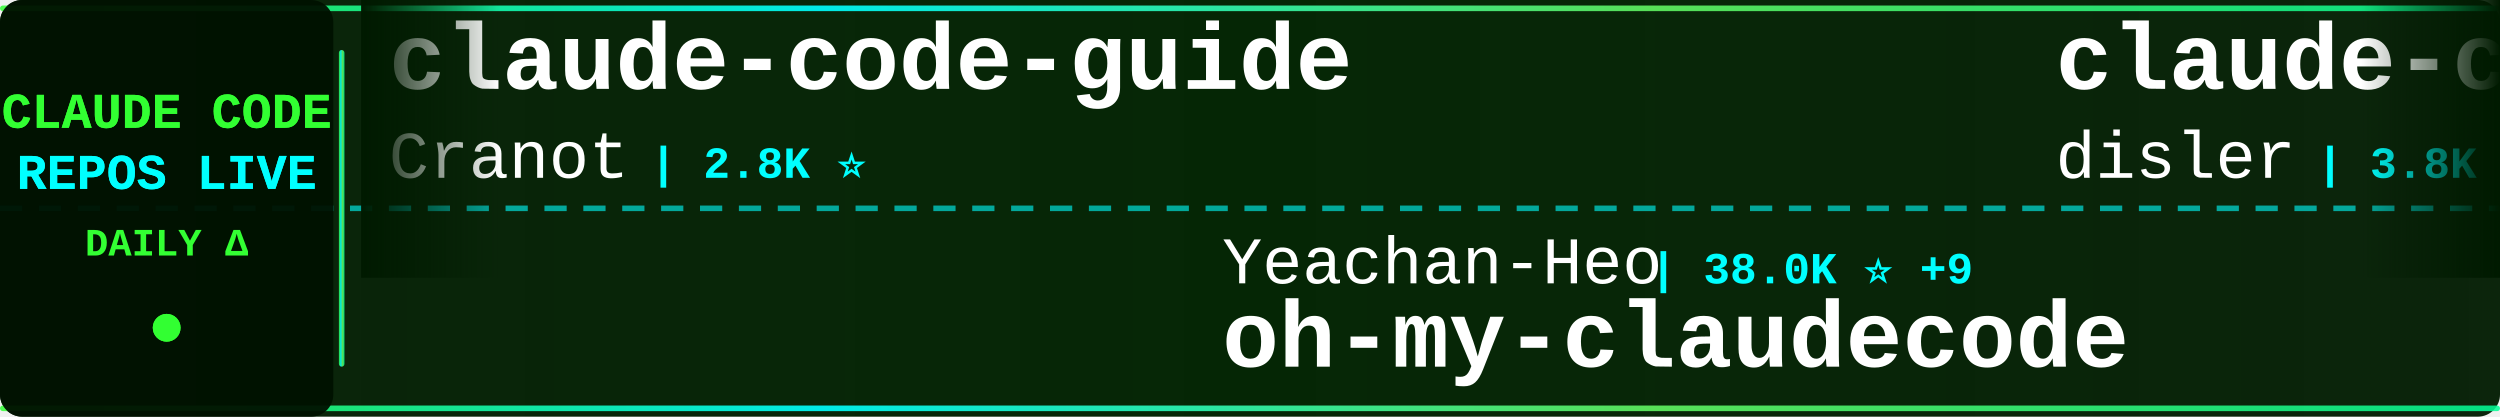
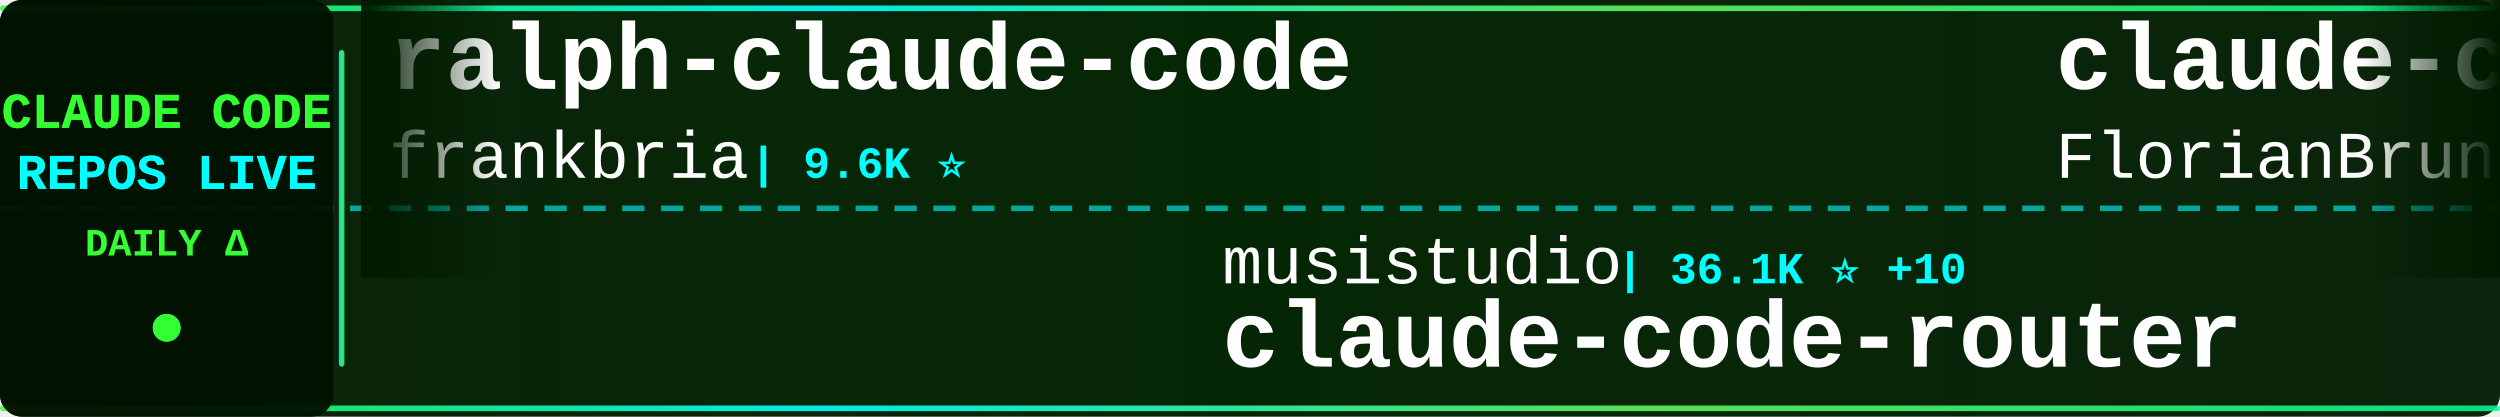
<svg xmlns="http://www.w3.org/2000/svg" width="900" height="150">
  <defs>
    <linearGradient id="tickerBg" x1="0%" y1="0%" x2="100%" y2="0%">
      <stop offset="0%" style="stop-color:#001a00;stop-opacity:0.95" />
      <stop offset="50%" style="stop-color:#002200;stop-opacity:0.98" />
      <stop offset="100%" style="stop-color:#001a00;stop-opacity:0.95" />
    </linearGradient>
    <linearGradient id="borderGrad" x1="0%" y1="0%" x2="100%" y2="0%">
      <stop offset="0%" style="stop-color:#33ff33;stop-opacity:0.85">
        <animate attributeName="stop-opacity" values="0.85;1;0.85" dur="2s" repeatCount="indefinite" />
      </stop>
      <stop offset="33%" style="stop-color:#00ffff;stop-opacity:0.9">
        <animate attributeName="stop-opacity" values="0.9;1;0.9" dur="2.2s" repeatCount="indefinite" />
      </stop>
      <stop offset="66%" style="stop-color:#66ff66;stop-opacity:0.85">
        <animate attributeName="stop-opacity" values="0.85;1;0.85" dur="1.8s" repeatCount="indefinite" />
      </stop>
      <stop offset="100%" style="stop-color:#00ff99;stop-opacity:0.85">
        <animate attributeName="stop-opacity" values="0.85;1;0.85" dur="2s" repeatCount="indefinite" />
      </stop>
    </linearGradient>
    <filter id="textGlow">
      <feGaussianBlur stdDeviation="0.1" result="coloredBlur" />
      <feMerge>
        <feMergeNode in="coloredBlur" />
        <feMergeNode in="SourceGraphic" />
      </feMerge>
    </filter>
    <filter id="metricGlow">
      <feGaussianBlur stdDeviation="0.2" result="coloredBlur" />
      <feMerge>
        <feMergeNode in="coloredBlur" />
        <feMergeNode in="SourceGraphic" />
      </feMerge>
    </filter>
    <linearGradient id="leftFade" x1="0%" y1="0%" x2="100%" y2="0%">
      <stop offset="0%" style="stop-color:#001a00;stop-opacity:1" />
      <stop offset="100%" style="stop-color:#001a00;stop-opacity:0" />
    </linearGradient>
    <linearGradient id="rightFade" x1="0%" y1="0%" x2="100%" y2="0%">
      <stop offset="0%" style="stop-color:#001a00;stop-opacity:0" />
      <stop offset="100%" style="stop-color:#001a00;stop-opacity:1" />
    </linearGradient>
  </defs>
  <rect width="900" height="150" fill="url(#tickerBg)" rx="8" />
  <rect x="0" y="2" width="900" height="2" fill="url(#borderGrad)" rx="1" />
  <rect x="0" y="146" width="900" height="2" fill="url(#borderGrad)" rx="1" />
  <line x1="0" y1="75" x2="900" y2="75" stroke="#00ffff" stroke-width="2" stroke-dasharray="8 6" opacity="0.6" />
  <rect x="0" y="0" width="120" height="150" fill="#001100" opacity="0.95" rx="8" />
  <text x="60" y="46" font-family="'Courier New', monospace" font-size="18" font-weight="bold" fill="#33ff33" text-anchor="middle" filter="url(#textGlow)">
    CLAUDE CODE
  </text>
  <text x="60" y="68" font-family="'Courier New', monospace" font-size="18" font-weight="bold" fill="#00ffff" text-anchor="middle" filter="url(#textGlow)">
    REPOS LIVE
  </text>
  <text x="60" y="92" font-family="'Courier New', monospace" font-size="14" font-weight="bold" fill="#33ff33" text-anchor="middle">
    DAILY Δ
  </text>
  <circle cx="60" cy="118" r="5" fill="#33ff33" filter="url(#metricGlow)">
    <animate attributeName="r" values="4;6;4" dur="1.5s" repeatCount="indefinite" />
    <animate attributeName="opacity" values="0.6;1;0.6" dur="1.5s" repeatCount="indefinite" />
  </circle>
  <rect x="122" y="18" width="2" height="114" fill="url(#borderGrad)" rx="1" />
  <clipPath id="tickerClip">
    <rect x="130" y="0" width="770" height="150" />
  </clipPath>
  <g clip-path="url(#tickerClip)">
    <g id="tickerItems">
      <animateTransform attributeName="transform" attributeType="XML" type="translate" from="0 0" to="-3000 0" dur="54s" repeatCount="indefinite" />
      <g transform="translate(0, 0)">
-         <text x="140" y="32" font-family="'Courier New', monospace" font-size="34" font-weight="bold" fill="#ffffff">claude-code-guide</text>
-         <text x="140" y="64" font-family="'Courier New', monospace" font-size="24" font-weight="normal" fill="#ffffff" opacity="1.0">Cranot</text>
-         <text x="234" y="64" font-family="'Courier New', monospace" font-size="16" font-weight="bold" fill="#00ffff"> | 2.8K ⭐</text>
+         <text x="140" y="32" font-family="'Courier New', monospace" font-size="34" font-weight="bold" fill="#ffffff">ralph-claude-code</text>
+         <text x="140" y="64" font-family="'Courier New', monospace" font-size="24" font-weight="normal" fill="#ffffff" opacity="1.0">frankbria</text>
+         <text x="270" y="64" font-family="'Courier New', monospace" font-size="16" font-weight="bold" fill="#00ffff"> | 9.6K ⭐</text>
      </g>
      <g transform="translate(300, 0)">
-         <text x="140" y="102" font-family="'Courier New', monospace" font-size="24" font-weight="normal" fill="#ffffff" opacity="1.0">Yeachan-Heo</text>
-         <text x="294" y="102" font-family="'Courier New', monospace" font-size="16" font-weight="bold" fill="#00ffff"> | 38.0K ⭐ +9</text>
-         <text x="140" y="132" font-family="'Courier New', monospace" font-size="34" font-weight="bold" fill="#ffffff">oh-my-claudecode</text>
+         <text x="140" y="102" font-family="'Courier New', monospace" font-size="24" font-weight="normal" fill="#ffffff" opacity="1.0">musistudio</text>
+         <text x="282" y="102" font-family="'Courier New', monospace" font-size="16" font-weight="bold" fill="#00ffff"> | 36.1K ⭐ +10</text>
+         <text x="140" y="132" font-family="'Courier New', monospace" font-size="34" font-weight="bold" fill="#ffffff">claude-code-router</text>
      </g>
      <g transform="translate(600, 0)">
-         <text x="140" y="32" font-family="'Courier New', monospace" font-size="34" font-weight="bold" fill="#ffffff">claude-code-hooks-master...</text>
-         <text x="140" y="64" font-family="'Courier New', monospace" font-size="24" font-weight="normal" fill="#ffffff" opacity="1.0">disler</text>
-         <text x="234" y="64" font-family="'Courier New', monospace" font-size="16" font-weight="bold" fill="#00ffff"> | 3.8K ⭐ -1</text>
+         <text x="140" y="32" font-family="'Courier New', monospace" font-size="34" font-weight="bold" fill="#ffffff">claude-code-ultimate-gui...</text>
+         <text x="140" y="64" font-family="'Courier New', monospace" font-size="24" font-weight="normal" fill="#ffffff" opacity="1.0">FlorianBruniaux</text>
+         <text x="342" y="64" font-family="'Courier New', monospace" font-size="16" font-weight="bold" fill="#00ffff"> | 5.5K ⭐ +6</text>
      </g>
      <g transform="translate(900, 0)">
-         <text x="140" y="102" font-family="'Courier New', monospace" font-size="24" font-weight="normal" fill="#ffffff" opacity="1.0">Maciek-roboblog</text>
-         <text x="342" y="102" font-family="'Courier New', monospace" font-size="16" font-weight="bold" fill="#00ffff"> | 8.5K ⭐ +3</text>
-         <text x="140" y="132" font-family="'Courier New', monospace" font-size="34" font-weight="bold" fill="#ffffff">Claude-Code-Usage-Monito...</text>
+         <text x="140" y="102" font-family="'Courier New', monospace" font-size="24" font-weight="normal" fill="#ffffff" opacity="1.0">darcyegb</text>
+         <text x="258" y="102" font-family="'Courier New', monospace" font-size="16" font-weight="bold" fill="#00ffff"> | 750 ⭐</text>
+         <text x="140" y="132" font-family="'Courier New', monospace" font-size="34" font-weight="bold" fill="#ffffff">ClaudeCodeAgents</text>
      </g>
      <g transform="translate(1200, 0)">
-         <text x="140" y="32" font-family="'Courier New', monospace" font-size="34" font-weight="bold" fill="#ffffff">claude_code_src</text>
-         <text x="140" y="64" font-family="'Courier New', monospace" font-size="24" font-weight="normal" fill="#ffffff" opacity="1.0">ponponon</text>
-         <text x="258" y="64" font-family="'Courier New', monospace" font-size="16" font-weight="bold" fill="#00ffff"> | 2.3K ⭐</text>
+         <text x="140" y="32" font-family="'Courier New', monospace" font-size="34" font-weight="bold" fill="#ffffff">arcads-claude-code</text>
+         <text x="140" y="64" font-family="'Courier New', monospace" font-size="24" font-weight="normal" fill="#ffffff" opacity="1.0">krusemediallc</text>
+         <text x="318" y="64" font-family="'Courier New', monospace" font-size="16" font-weight="bold" fill="#00ffff"> | 1.0K ⭐</text>
      </g>
      <g transform="translate(1500, 0)">
-         <text x="140" y="102" font-family="'Courier New', monospace" font-size="24" font-weight="normal" fill="#ffffff" opacity="1.0">affaan-m</text>
-         <text x="258" y="102" font-family="'Courier New', monospace" font-size="16" font-weight="bold" fill="#00ffff"> | 232.6K ⭐ +50</text>
-         <text x="140" y="132" font-family="'Courier New', monospace" font-size="34" font-weight="bold" fill="#ffffff">ECC</text>
+         <text x="140" y="102" font-family="'Courier New', monospace" font-size="24" font-weight="normal" fill="#ffffff" opacity="1.0">ding113</text>
+         <text x="246" y="102" font-family="'Courier New', monospace" font-size="16" font-weight="bold" fill="#00ffff"> | 3.3K ⭐</text>
+         <text x="140" y="132" font-family="'Courier New', monospace" font-size="34" font-weight="bold" fill="#ffffff">claude-code-hub</text>
      </g>
      <g transform="translate(1800, 0)">
-         <text x="140" y="32" font-family="'Courier New', monospace" font-size="34" font-weight="bold" fill="#ffffff">claude-code-rev</text>
-         <text x="140" y="64" font-family="'Courier New', monospace" font-size="24" font-weight="normal" fill="#ffffff" opacity="1.0">oboard</text>
-         <text x="234" y="64" font-family="'Courier New', monospace" font-size="16" font-weight="bold" fill="#00ffff"> | 3.3K ⭐ +1</text>
+         <text x="140" y="32" font-family="'Courier New', monospace" font-size="34" font-weight="bold" fill="#ffffff">claude-code-settings</text>
+         <text x="140" y="64" font-family="'Courier New', monospace" font-size="24" font-weight="normal" fill="#ffffff" opacity="1.0">feiskyer</text>
+         <text x="258" y="64" font-family="'Courier New', monospace" font-size="16" font-weight="bold" fill="#00ffff"> | 1.6K ⭐ +2</text>
      </g>
      <g transform="translate(2100, 0)">
-         <text x="140" y="102" font-family="'Courier New', monospace" font-size="24" font-weight="normal" fill="#ffffff" opacity="1.0">edmund-io</text>
-         <text x="270" y="102" font-family="'Courier New', monospace" font-size="16" font-weight="bold" fill="#00ffff"> | 1.5K ⭐</text>
-         <text x="140" y="132" font-family="'Courier New', monospace" font-size="34" font-weight="bold" fill="#ffffff">edmunds-claude-code</text>
+         <text x="140" y="102" font-family="'Courier New', monospace" font-size="24" font-weight="normal" fill="#ffffff" opacity="1.0">rohitg00</text>
+         <text x="258" y="102" font-family="'Courier New', monospace" font-size="16" font-weight="bold" fill="#00ffff"> | 2.4K ⭐ +2</text>
+         <text x="140" y="132" font-family="'Courier New', monospace" font-size="34" font-weight="bold" fill="#ffffff">awesome-claude-code-tool...</text>
      </g>
      <g transform="translate(2400, 0)">
-         <text x="140" y="32" font-family="'Courier New', monospace" font-size="34" font-weight="bold" fill="#ffffff">claude-code-router</text>
-         <text x="140" y="64" font-family="'Courier New', monospace" font-size="24" font-weight="normal" fill="#ffffff" opacity="1.0">musistudio</text>
-         <text x="282" y="64" font-family="'Courier New', monospace" font-size="16" font-weight="bold" fill="#00ffff"> | 36.1K ⭐ +4</text>
+         <text x="140" y="32" font-family="'Courier New', monospace" font-size="34" font-weight="bold" fill="#ffffff">Claude-Code</text>
+         <text x="140" y="64" font-family="'Courier New', monospace" font-size="24" font-weight="normal" fill="#ffffff" opacity="1.0">KPR111</text>
+         <text x="234" y="64" font-family="'Courier New', monospace" font-size="16" font-weight="bold" fill="#00ffff"> | 18 ⭐</text>
      </g>
      <g transform="translate(2700, 0)">
-         <text x="140" y="102" font-family="'Courier New', monospace" font-size="24" font-weight="normal" fill="#ffffff" opacity="1.0">digitalsamba</text>
-         <text x="306" y="102" font-family="'Courier New', monospace" font-size="16" font-weight="bold" fill="#00ffff"> | 1.8K ⭐</text>
-         <text x="140" y="132" font-family="'Courier New', monospace" font-size="34" font-weight="bold" fill="#ffffff">claude-code-video-toolki...</text>
+         <text x="140" y="102" font-family="'Courier New', monospace" font-size="24" font-weight="normal" fill="#ffffff" opacity="1.0">fazxes</text>
+         <text x="234" y="102" font-family="'Courier New', monospace" font-size="16" font-weight="bold" fill="#00ffff"> | 227 ⭐</text>
+         <text x="140" y="132" font-family="'Courier New', monospace" font-size="34" font-weight="bold" fill="#ffffff">Claude-code</text>
      </g>
      <g transform="translate(3000, 0)">
-         <text x="140" y="32" font-family="'Courier New', monospace" font-size="34" font-weight="bold" fill="#ffffff">claude-code-guide</text>
-         <text x="140" y="64" font-family="'Courier New', monospace" font-size="24" font-weight="normal" fill="#ffffff" opacity="1.0">Cranot</text>
-         <text x="234" y="64" font-family="'Courier New', monospace" font-size="16" font-weight="bold" fill="#00ffff"> | 2.8K ⭐</text>
+         <text x="140" y="32" font-family="'Courier New', monospace" font-size="34" font-weight="bold" fill="#ffffff">ralph-claude-code</text>
+         <text x="140" y="64" font-family="'Courier New', monospace" font-size="24" font-weight="normal" fill="#ffffff" opacity="1.0">frankbria</text>
+         <text x="270" y="64" font-family="'Courier New', monospace" font-size="16" font-weight="bold" fill="#00ffff"> | 9.6K ⭐</text>
      </g>
      <g transform="translate(3300, 0)">
-         <text x="140" y="102" font-family="'Courier New', monospace" font-size="24" font-weight="normal" fill="#ffffff" opacity="1.0">Yeachan-Heo</text>
-         <text x="294" y="102" font-family="'Courier New', monospace" font-size="16" font-weight="bold" fill="#00ffff"> | 38.0K ⭐ +9</text>
-         <text x="140" y="132" font-family="'Courier New', monospace" font-size="34" font-weight="bold" fill="#ffffff">oh-my-claudecode</text>
+         <text x="140" y="102" font-family="'Courier New', monospace" font-size="24" font-weight="normal" fill="#ffffff" opacity="1.0">musistudio</text>
+         <text x="282" y="102" font-family="'Courier New', monospace" font-size="16" font-weight="bold" fill="#00ffff"> | 36.1K ⭐ +10</text>
+         <text x="140" y="132" font-family="'Courier New', monospace" font-size="34" font-weight="bold" fill="#ffffff">claude-code-router</text>
      </g>
      <g transform="translate(3600, 0)">
-         <text x="140" y="32" font-family="'Courier New', monospace" font-size="34" font-weight="bold" fill="#ffffff">claude-code-hooks-master...</text>
-         <text x="140" y="64" font-family="'Courier New', monospace" font-size="24" font-weight="normal" fill="#ffffff" opacity="1.0">disler</text>
-         <text x="234" y="64" font-family="'Courier New', monospace" font-size="16" font-weight="bold" fill="#00ffff"> | 3.8K ⭐ -1</text>
+         <text x="140" y="32" font-family="'Courier New', monospace" font-size="34" font-weight="bold" fill="#ffffff">claude-code-ultimate-gui...</text>
+         <text x="140" y="64" font-family="'Courier New', monospace" font-size="24" font-weight="normal" fill="#ffffff" opacity="1.0">FlorianBruniaux</text>
+         <text x="342" y="64" font-family="'Courier New', monospace" font-size="16" font-weight="bold" fill="#00ffff"> | 5.5K ⭐ +6</text>
      </g>
      <g transform="translate(3900, 0)">
-         <text x="140" y="102" font-family="'Courier New', monospace" font-size="24" font-weight="normal" fill="#ffffff" opacity="1.0">Maciek-roboblog</text>
-         <text x="342" y="102" font-family="'Courier New', monospace" font-size="16" font-weight="bold" fill="#00ffff"> | 8.5K ⭐ +3</text>
-         <text x="140" y="132" font-family="'Courier New', monospace" font-size="34" font-weight="bold" fill="#ffffff">Claude-Code-Usage-Monito...</text>
+         <text x="140" y="102" font-family="'Courier New', monospace" font-size="24" font-weight="normal" fill="#ffffff" opacity="1.0">darcyegb</text>
+         <text x="258" y="102" font-family="'Courier New', monospace" font-size="16" font-weight="bold" fill="#00ffff"> | 750 ⭐</text>
+         <text x="140" y="132" font-family="'Courier New', monospace" font-size="34" font-weight="bold" fill="#ffffff">ClaudeCodeAgents</text>
      </g>
    </g>
  </g>
  <rect x="130" y="0" width="50" height="100" fill="url(#leftFade)" />
  <rect x="850" y="0" width="50" height="100" fill="url(#rightFade)" />
</svg>
